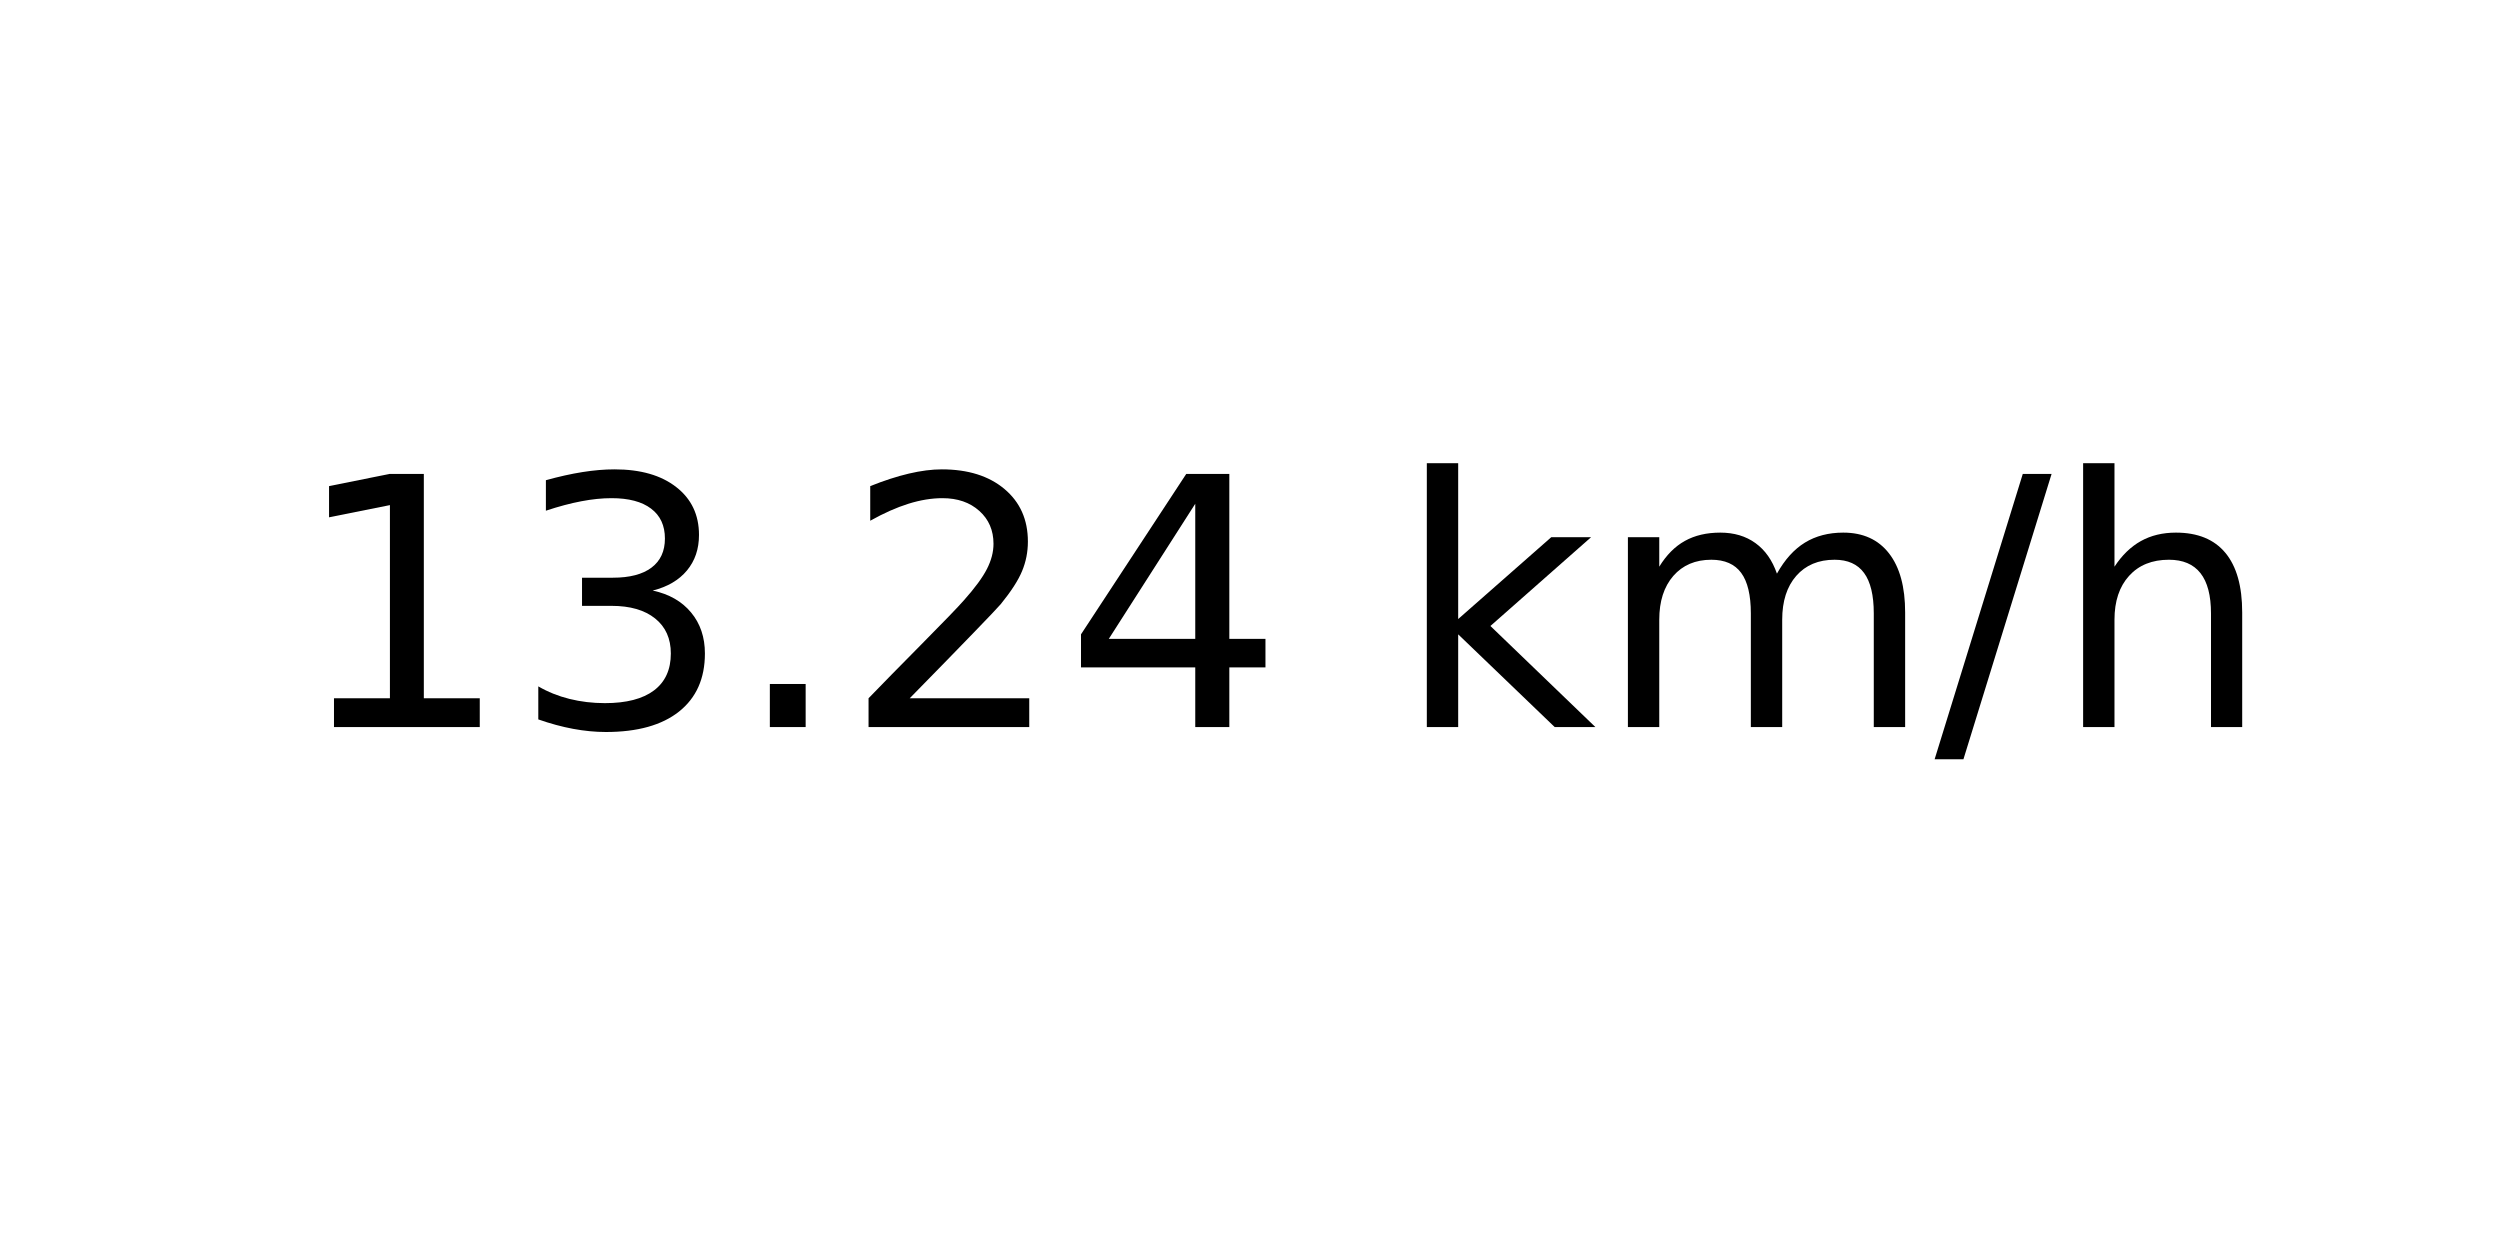
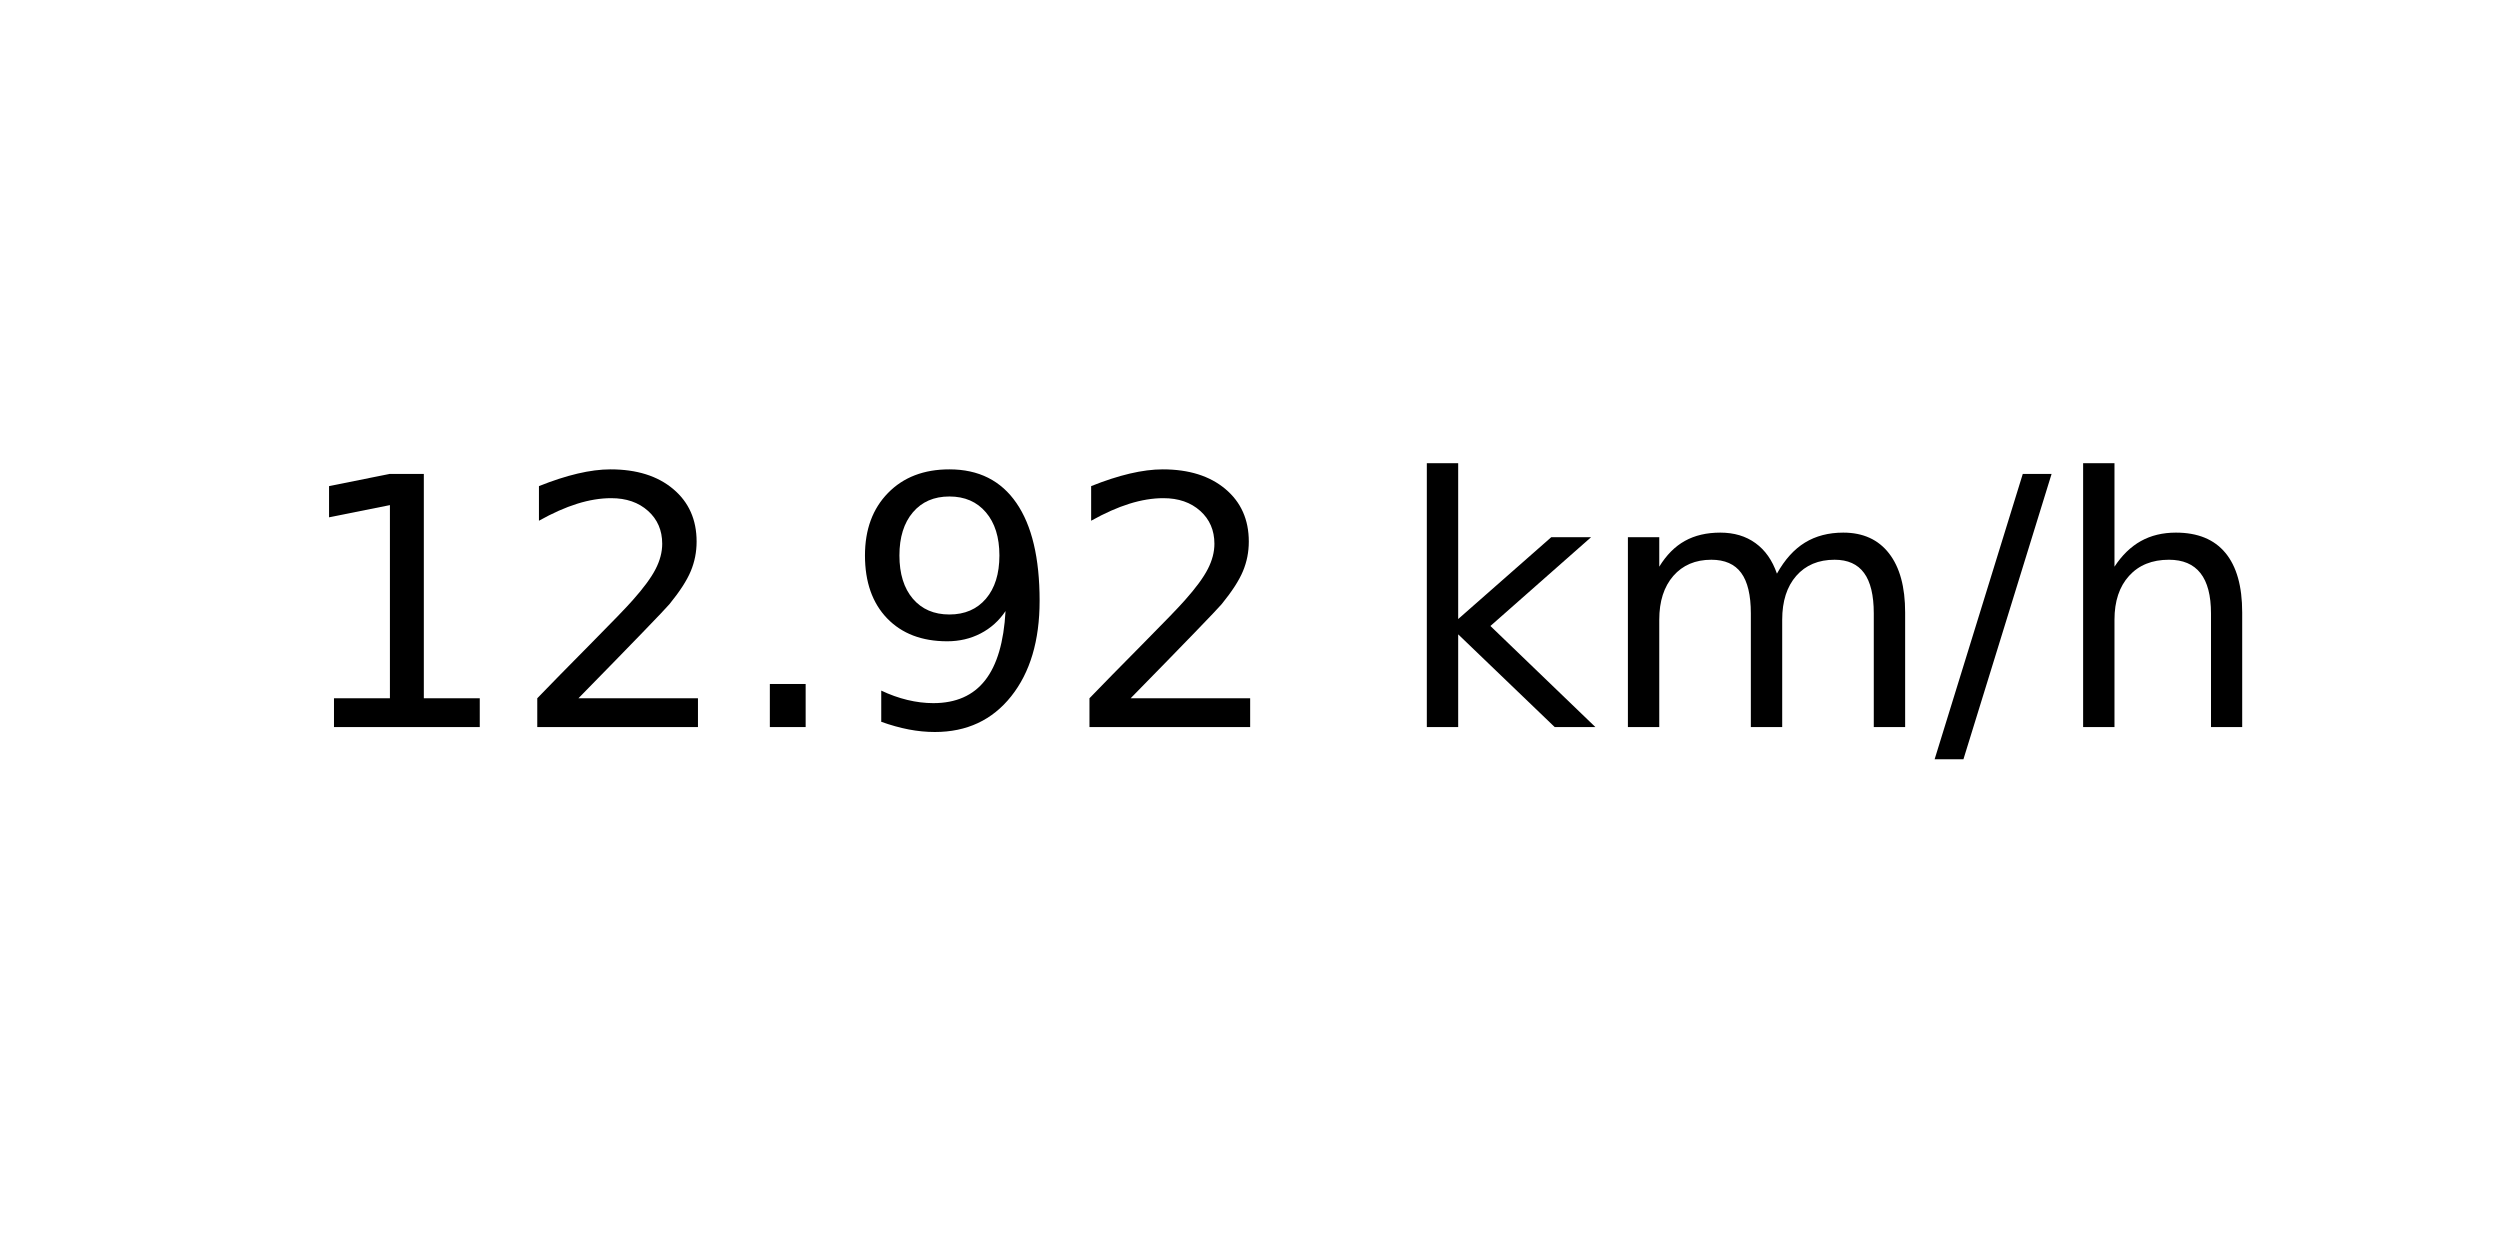
<svg xmlns="http://www.w3.org/2000/svg" xmlns:xlink="http://www.w3.org/1999/xlink" width="72pt" height="36pt" viewBox="0 0 72 36" version="1.1">
  <defs>
    <style type="text/css">*{stroke-linejoin: round; stroke-linecap: butt}</style>
  </defs>
  <g id="figure_1">
    <g id="axes_1">
      <g id="text_1">
        <g transform="translate(8.378125 20.93937) scale(0.1 -0.1)">
          <defs>
            <path id="DejaVuSans-31" d="M 794 531  L 1825 531  L 1825 4091  L 703 3866  L 703 4441  L 1819 4666  L 2450 4666  L 2450 531  L 3481 531  L 3481 0  L 794 0  L 794 531  z " transform="scale(0.015625)" />
-             <path id="DejaVuSans-33" d="M 2597 2516  Q 3050 2419 3304 2112  Q 3559 1806 3559 1356  Q 3559 666 3084 287  Q 2609 -91 1734 -91  Q 1441 -91 1130 -33  Q 819 25 488 141  L 488 750  Q 750 597 1062 519  Q 1375 441 1716 441  Q 2309 441 2620 675  Q 2931 909 2931 1356  Q 2931 1769 2642 2001  Q 2353 2234 1838 2234  L 1294 2234  L 1294 2753  L 1863 2753  Q 2328 2753 2575 2939  Q 2822 3125 2822 3475  Q 2822 3834 2567 4026  Q 2313 4219 1838 4219  Q 1578 4219 1281 4162  Q 984 4106 628 3988  L 628 4550  Q 988 4650 1302 4700  Q 1616 4750 1894 4750  Q 2613 4750 3031 4423  Q 3450 4097 3450 3541  Q 3450 3153 3228 2886  Q 3006 2619 2597 2516  z " transform="scale(0.015625)" />
+             <path id="DejaVuSans-32" d="M 1228 531  L 3431 531  L 3431 0  L 469 0  L 469 531  Q 828 903 1448 1529  Q 2069 2156 2228 2338  Q 2531 2678 2651 2914  Q 2772 3150 2772 3378  Q 2772 3750 2511 3984  Q 2250 4219 1831 4219  Q 1534 4219 1204 4116  Q 875 4013 500 3803  L 500 4441  Q 881 4594 1212 4672  Q 1544 4750 1819 4750  Q 2544 4750 2975 4387  Q 3406 4025 3406 3419  Q 3406 3131 3298 2873  Q 3191 2616 2906 2266  Q 2828 2175 2409 1742  Q 1991 1309 1228 531  z " transform="scale(0.015625)" />
            <path id="DejaVuSans-2e" d="M 684 794  L 1344 794  L 1344 0  L 684 0  L 684 794  z " transform="scale(0.015625)" />
-             <path id="DejaVuSans-32" d="M 1228 531  L 3431 531  L 3431 0  L 469 0  L 469 531  Q 828 903 1448 1529  Q 2069 2156 2228 2338  Q 2531 2678 2651 2914  Q 2772 3150 2772 3378  Q 2772 3750 2511 3984  Q 2250 4219 1831 4219  Q 1534 4219 1204 4116  Q 875 4013 500 3803  L 500 4441  Q 881 4594 1212 4672  Q 1544 4750 1819 4750  Q 2544 4750 2975 4387  Q 3406 4025 3406 3419  Q 3406 3131 3298 2873  Q 3191 2616 2906 2266  Q 2828 2175 2409 1742  Q 1991 1309 1228 531  z " transform="scale(0.015625)" />
-             <path id="DejaVuSans-34" d="M 2419 4116  L 825 1625  L 2419 1625  L 2419 4116  z M 2253 4666  L 3047 4666  L 3047 1625  L 3713 1625  L 3713 1100  L 3047 1100  L 3047 0  L 2419 0  L 2419 1100  L 313 1100  L 313 1709  L 2253 4666  z " transform="scale(0.015625)" />
+             <path id="DejaVuSans-39" d="M 703 97  L 703 672  Q 941 559 1184 500  Q 1428 441 1663 441  Q 2288 441 2617 861  Q 2947 1281 2994 2138  Q 2813 1869 2534 1725  Q 2256 1581 1919 1581  Q 1219 1581 811 2004  Q 403 2428 403 3163  Q 403 3881 828 4315  Q 1253 4750 1959 4750  Q 2769 4750 3195 4129  Q 3622 3509 3622 2328  Q 3622 1225 3098 567  Q 2575 -91 1691 -91  Q 1453 -91 1209 -44  Q 966 3 703 97  z M 1959 2075  Q 2384 2075 2632 2365  Q 2881 2656 2881 3163  Q 2881 3666 2632 3958  Q 2384 4250 1959 4250  Q 1534 4250 1286 3958  Q 1038 3666 1038 3163  Q 1038 2656 1286 2365  Q 1534 2075 1959 2075  z " transform="scale(0.015625)" />
            <path id="DejaVuSans-20" transform="scale(0.015625)" />
            <path id="DejaVuSans-6b" d="M 581 4863  L 1159 4863  L 1159 1991  L 2875 3500  L 3609 3500  L 1753 1863  L 3688 0  L 2938 0  L 1159 1709  L 1159 0  L 581 0  L 581 4863  z " transform="scale(0.015625)" />
            <path id="DejaVuSans-6d" d="M 3328 2828  Q 3544 3216 3844 3400  Q 4144 3584 4550 3584  Q 5097 3584 5394 3201  Q 5691 2819 5691 2113  L 5691 0  L 5113 0  L 5113 2094  Q 5113 2597 4934 2840  Q 4756 3084 4391 3084  Q 3944 3084 3684 2787  Q 3425 2491 3425 1978  L 3425 0  L 2847 0  L 2847 2094  Q 2847 2600 2669 2842  Q 2491 3084 2119 3084  Q 1678 3084 1418 2786  Q 1159 2488 1159 1978  L 1159 0  L 581 0  L 581 3500  L 1159 3500  L 1159 2956  Q 1356 3278 1631 3431  Q 1906 3584 2284 3584  Q 2666 3584 2933 3390  Q 3200 3197 3328 2828  z " transform="scale(0.015625)" />
            <path id="DejaVuSans-2f" d="M 1625 4666  L 2156 4666  L 531 -594  L 0 -594  L 1625 4666  z " transform="scale(0.015625)" />
            <path id="DejaVuSans-68" d="M 3513 2113  L 3513 0  L 2938 0  L 2938 2094  Q 2938 2591 2744 2837  Q 2550 3084 2163 3084  Q 1697 3084 1428 2787  Q 1159 2491 1159 1978  L 1159 0  L 581 0  L 581 4863  L 1159 4863  L 1159 2956  Q 1366 3272 1645 3428  Q 1925 3584 2291 3584  Q 2894 3584 3203 3211  Q 3513 2838 3513 2113  z " transform="scale(0.015625)" />
          </defs>
          <use xlink:href="#DejaVuSans-31" />
-           <use xlink:href="#DejaVuSans-33" x="63.623" />
+           <use xlink:href="#DejaVuSans-32" x="63.623" />
          <use xlink:href="#DejaVuSans-2e" x="127.246" />
-           <use xlink:href="#DejaVuSans-32" x="159.033" />
-           <use xlink:href="#DejaVuSans-34" x="222.656" />
+           <use xlink:href="#DejaVuSans-39" x="159.033" />
+           <use xlink:href="#DejaVuSans-32" x="222.656" />
          <use xlink:href="#DejaVuSans-20" x="286.279" />
          <use xlink:href="#DejaVuSans-6b" x="318.066" />
          <use xlink:href="#DejaVuSans-6d" x="375.977" />
          <use xlink:href="#DejaVuSans-2f" x="473.389" />
          <use xlink:href="#DejaVuSans-68" x="507.08" />
        </g>
      </g>
    </g>
  </g>
</svg>
